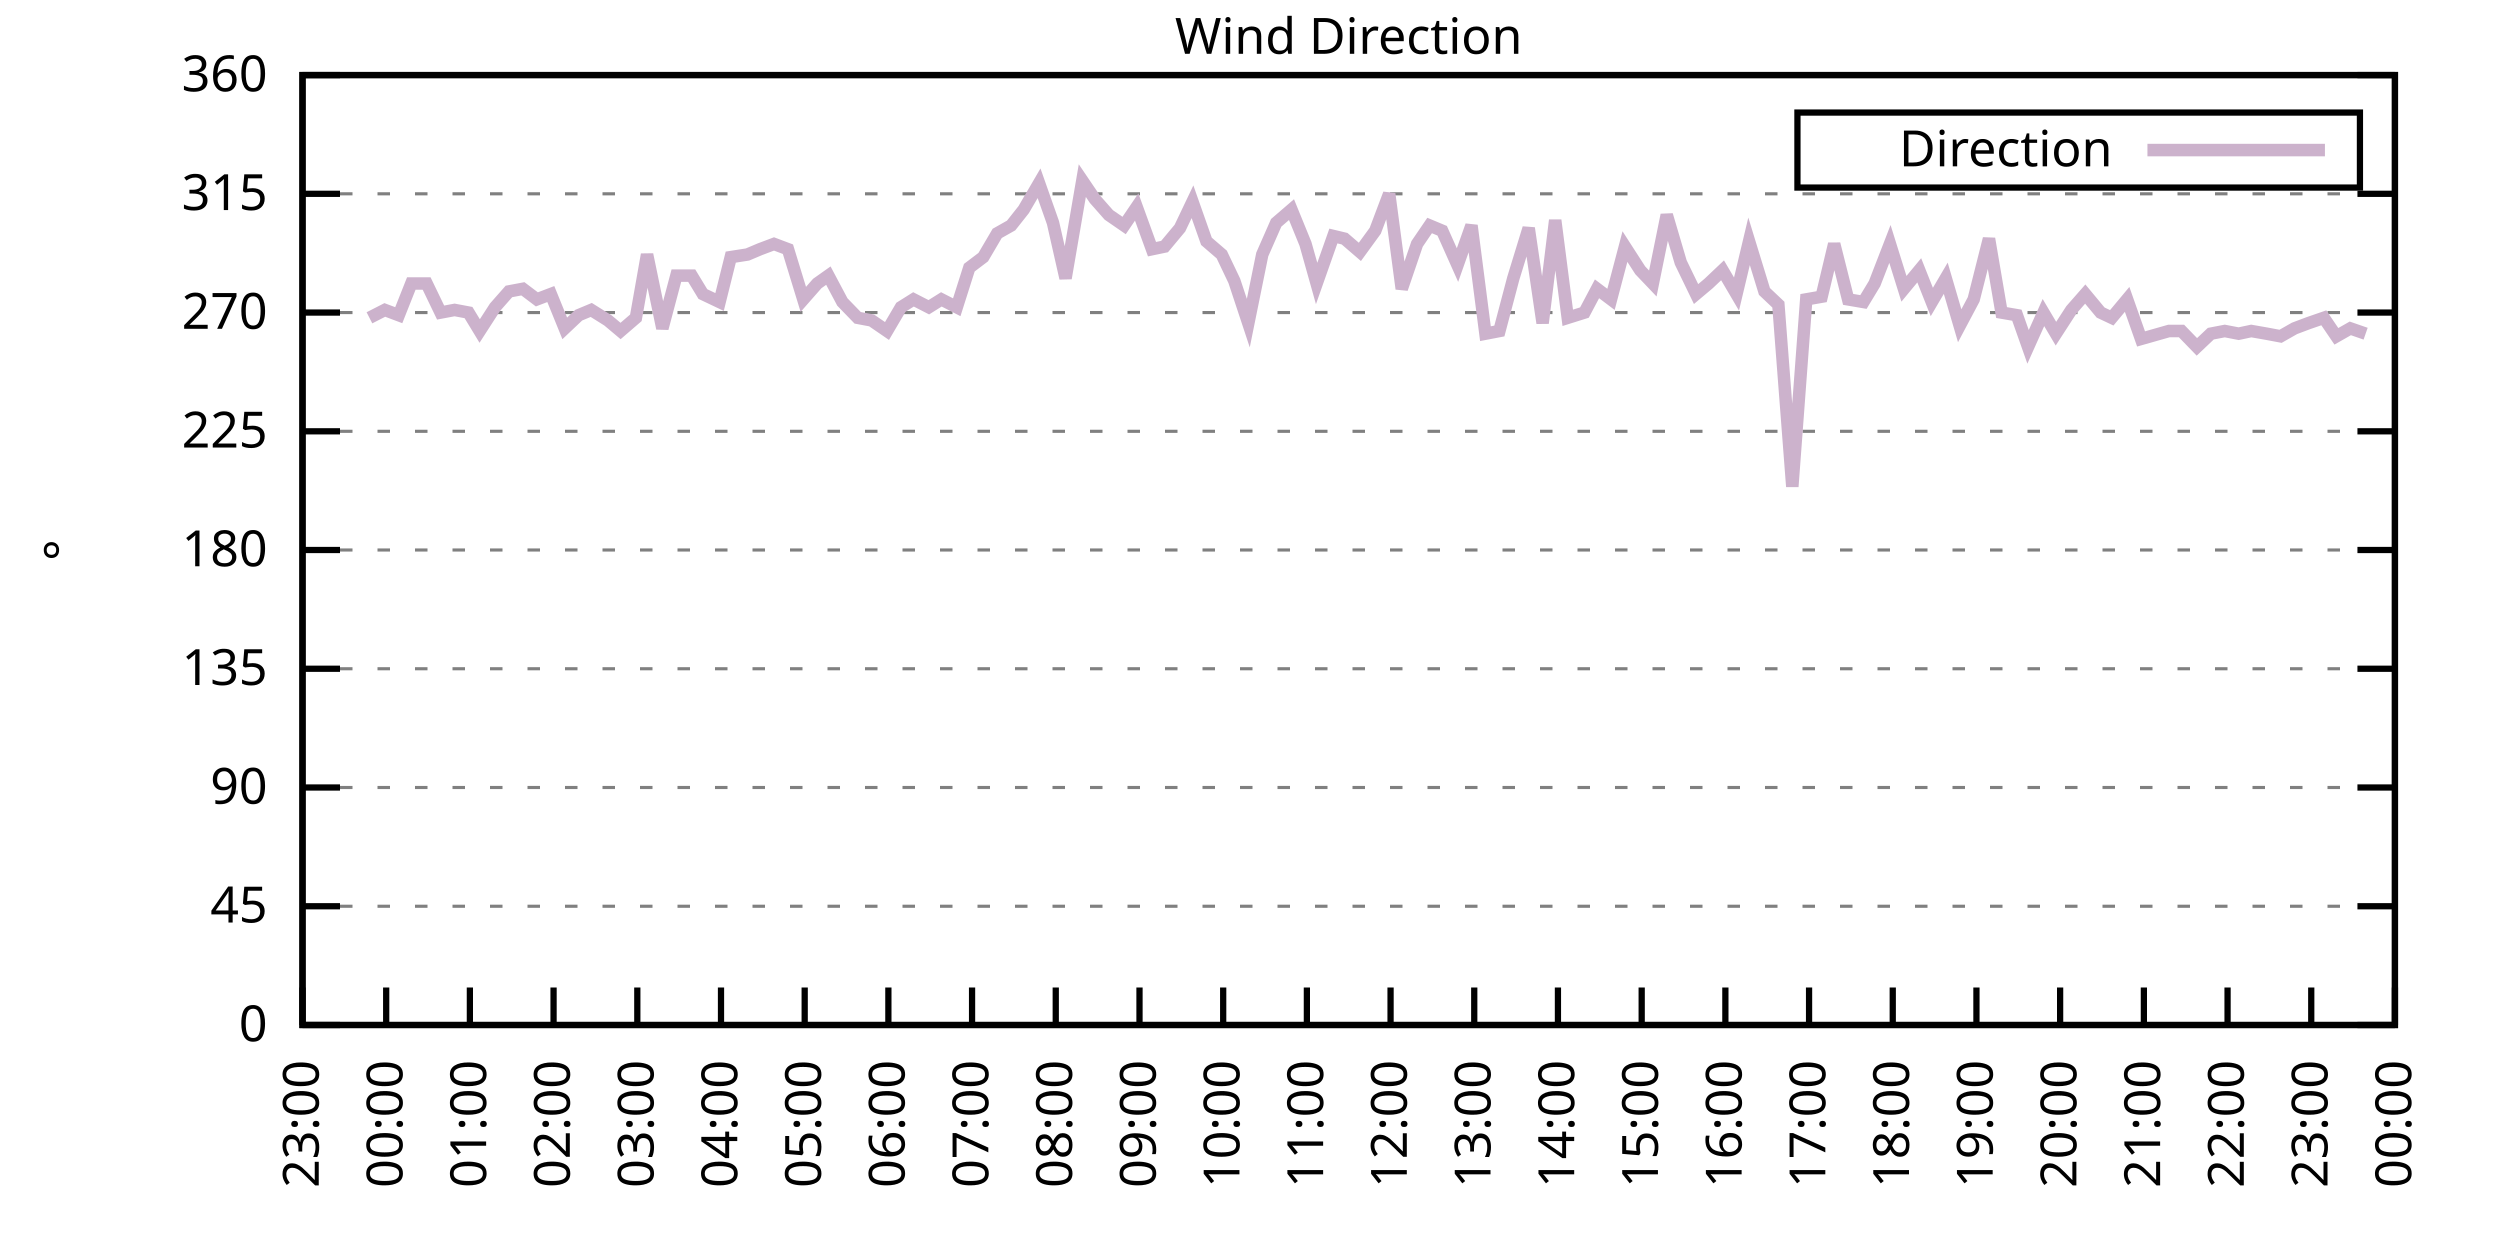
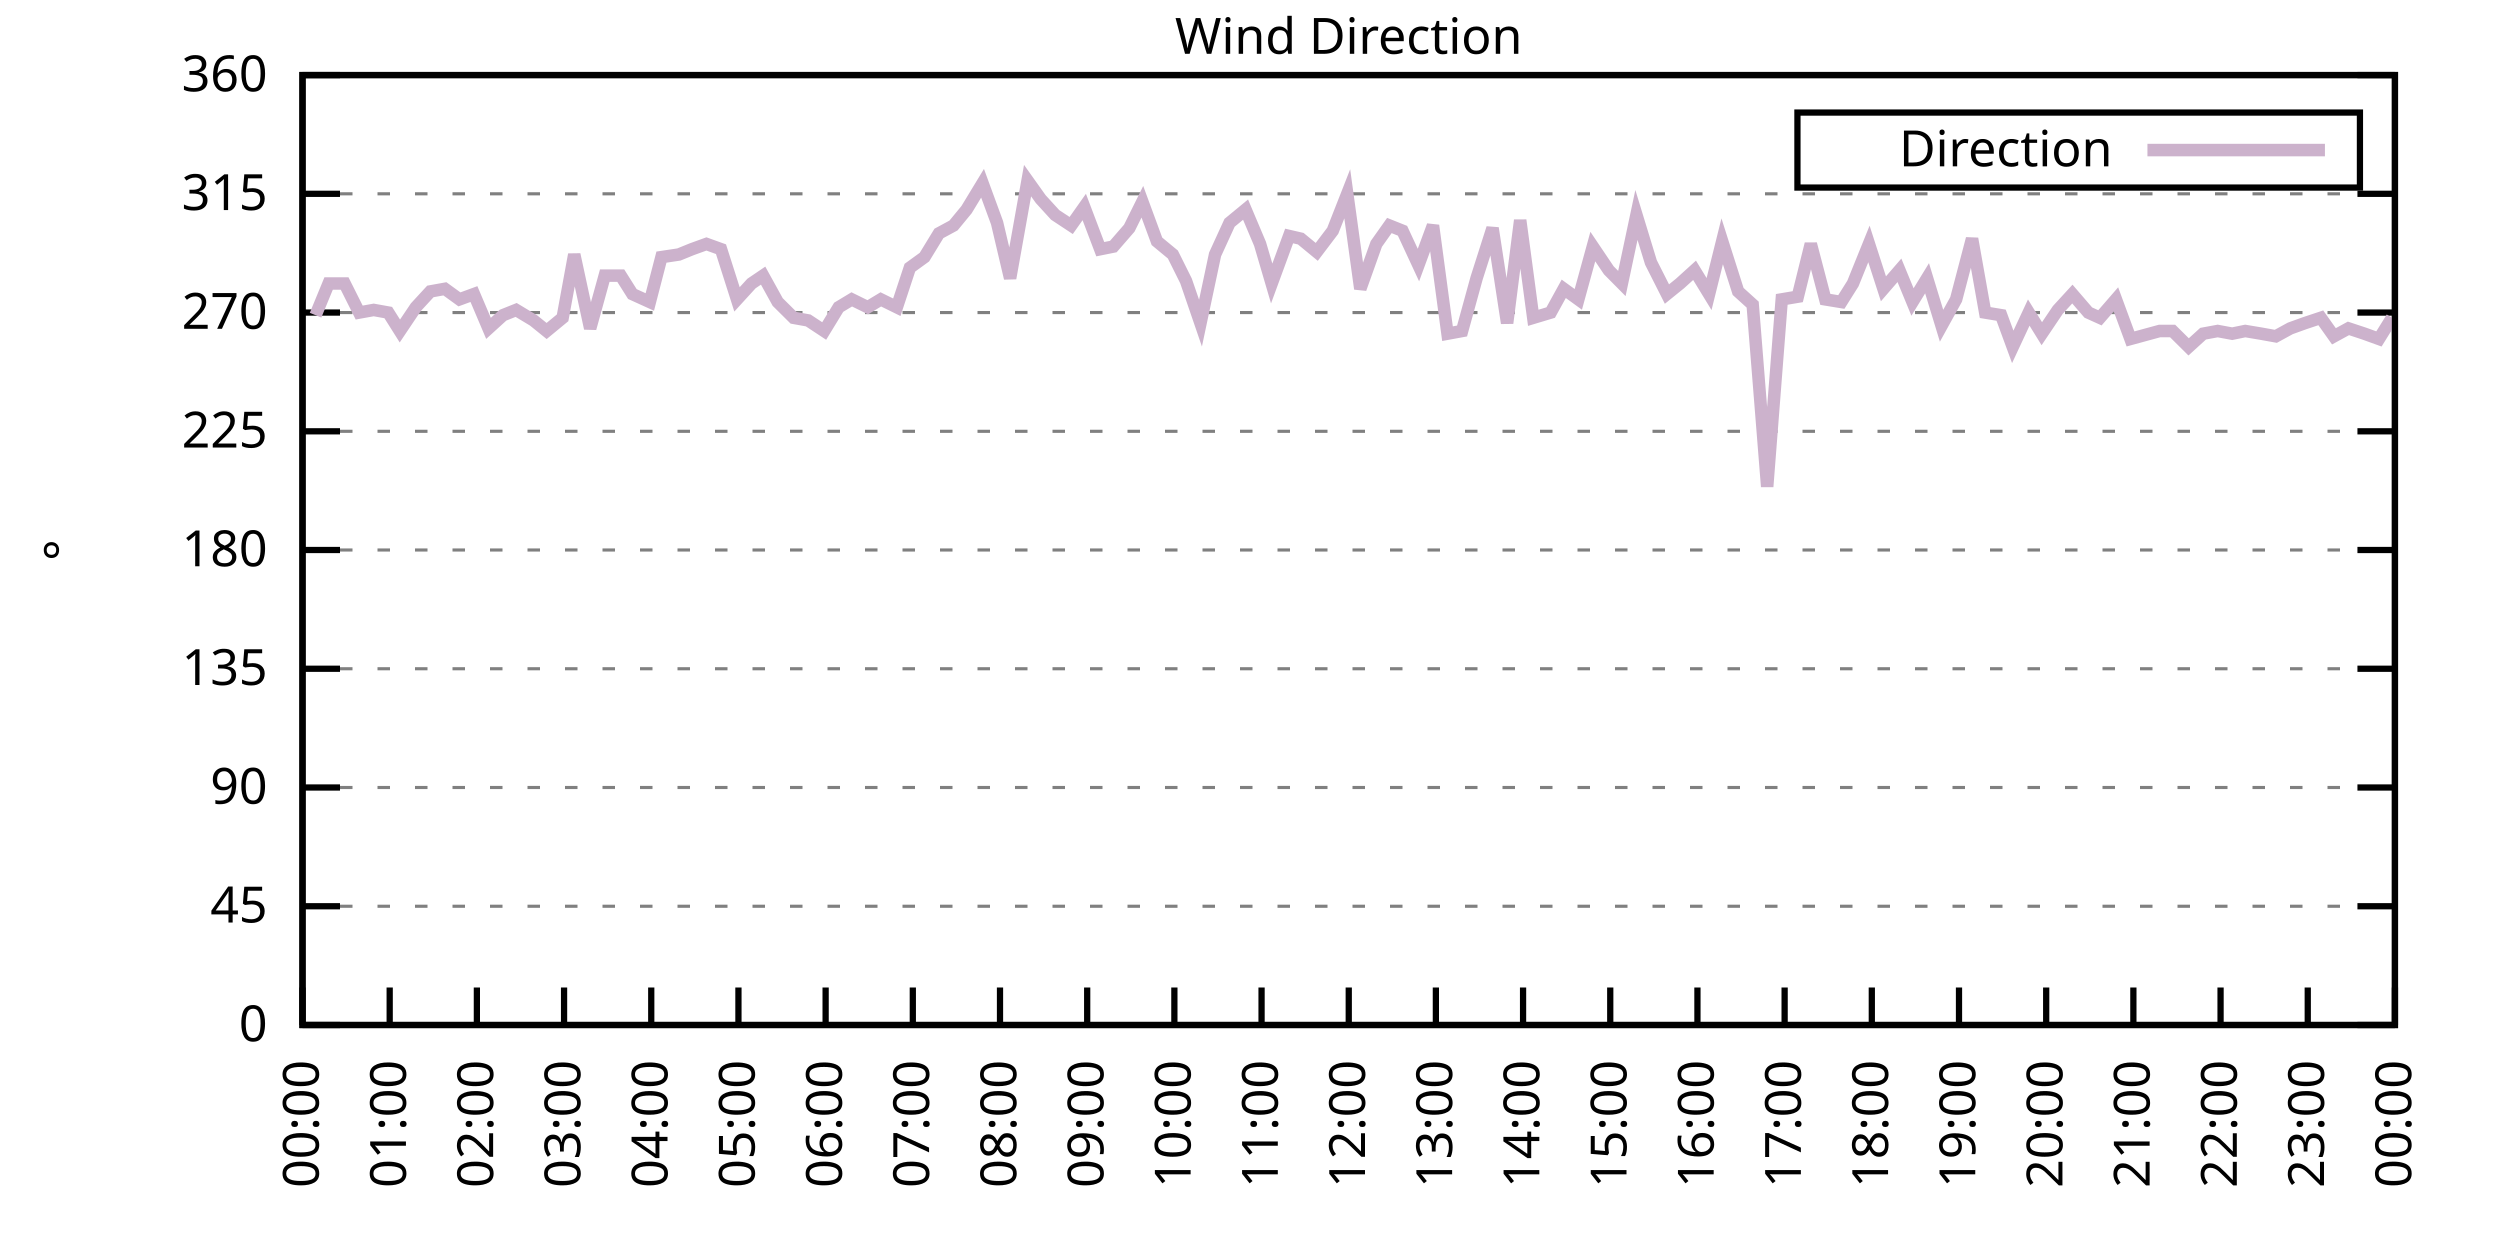
<svg xmlns="http://www.w3.org/2000/svg" xmlns:xlink="http://www.w3.org/1999/xlink" width="400" height="200" viewBox="0 0 400 200">
  <g id="gnuplot_canvas">
    <rect x="0" y="0" width="400" height="200" fill="none" />
    <defs>
      <circle id="gpDot" r="0.5" stroke-width="0.5" stroke="currentColor" />
      <path id="gpPt0" stroke-width="0.333" stroke="currentColor" d="M-1,0 h2 M0,-1 v2" />
      <path id="gpPt1" stroke-width="0.333" stroke="currentColor" d="M-1,-1 L1,1 M1,-1 L-1,1" />
      <path id="gpPt2" stroke-width="0.333" stroke="currentColor" d="M-1,0 L1,0 M0,-1 L0,1 M-1,-1 L1,1 M-1,1 L1,-1" />
      <rect id="gpPt3" stroke-width="0.333" stroke="currentColor" x="-1" y="-1" width="2" height="2" />
      <rect id="gpPt4" stroke-width="0.333" stroke="currentColor" fill="currentColor" x="-1" y="-1" width="2" height="2" />
      <circle id="gpPt5" stroke-width="0.333" stroke="currentColor" cx="0" cy="0" r="1" />
      <use xlink:href="#gpPt5" id="gpPt6" fill="currentColor" stroke="none" />
      <path id="gpPt7" stroke-width="0.333" stroke="currentColor" d="M0,-1.33 L-1.33,0.67 L1.33,0.67 z" />
      <use xlink:href="#gpPt7" id="gpPt8" fill="currentColor" stroke="none" />
      <use xlink:href="#gpPt7" id="gpPt9" stroke="currentColor" transform="rotate(180)" />
      <use xlink:href="#gpPt9" id="gpPt10" fill="currentColor" stroke="none" />
      <use xlink:href="#gpPt3" id="gpPt11" stroke="currentColor" transform="rotate(45)" />
      <use xlink:href="#gpPt11" id="gpPt12" fill="currentColor" stroke="none" />
      <path id="gpPt13" stroke-width="0.333" stroke="currentColor" d="M0,1.330 L1.265,0.411 L0.782,-1.067 L-0.782,-1.076 L-1.265,0.411 z" />
      <use xlink:href="#gpPt13" id="gpPt14" fill="currentColor" stroke="none" />
      <filter id="textbox" filterUnits="objectBoundingBox" x="0" y="0" height="1" width="1">
        <feFlood flood-color="white" flood-opacity="1" result="bgnd" />
        <feComposite in="SourceGraphic" in2="bgnd" operator="atop" />
      </filter>
      <filter id="greybox" filterUnits="objectBoundingBox" x="0" y="0" height="1" width="1">
        <feFlood flood-color="lightgrey" flood-opacity="1" result="grey" />
        <feComposite in="SourceGraphic" in2="grey" operator="atop" />
      </filter>
    </defs>
    <g fill="none" color="white" stroke="currentColor" stroke-width="1.00" stroke-linecap="butt" stroke-linejoin="miter">
</g>
    <g fill="none" color="black" stroke="currentColor" stroke-width="1.00" stroke-linecap="butt" stroke-linejoin="miter">
      <g stroke="none" shape-rendering="crispEdges">
        <polygon fill="rgb(255, 255, 255)" points="48.40,164.00 383.18,164.00 383.18,12.02 48.40,12.02 " />
      </g>
    </g>
    <g fill="none" color="black" stroke="currentColor" stroke-width="1.00" stroke-linecap="butt" stroke-linejoin="miter">
</g>
    <g fill="none" color="black" stroke="black" stroke-width="0.50" stroke-linecap="butt" stroke-linejoin="miter">
</g>
    <g fill="none" color="gray" stroke="currentColor" stroke-width="0.50" stroke-linecap="butt" stroke-linejoin="miter">
      <path stroke="gray" stroke-dasharray="2,4" class="gridline" d="M48.40,164.00 L383.19,164.00  " />
    </g>
    <g fill="none" color="gray" stroke="gray" stroke-width="1.00" stroke-linecap="butt" stroke-linejoin="miter">
</g>
    <g fill="none" color="black" stroke="currentColor" stroke-width="1.00" stroke-linecap="butt" stroke-linejoin="miter">
      <path stroke="black" d="M48.40,164.00 L54.40,164.00 M383.19,164.00 L377.19,164.00  " />
      <g transform="translate(42.80,166.60)" stroke="none" fill="black" font-family="Sans" font-size="8.00" text-anchor="end">
        <text>
          <tspan font-family="Sans"> 0</tspan>
        </text>
      </g>
    </g>
    <g fill="none" color="black" stroke="currentColor" stroke-width="1.00" stroke-linecap="butt" stroke-linejoin="miter">
</g>
    <g fill="none" color="black" stroke="black" stroke-width="0.50" stroke-linecap="butt" stroke-linejoin="miter">
</g>
    <g fill="none" color="gray" stroke="currentColor" stroke-width="0.50" stroke-linecap="butt" stroke-linejoin="miter">
      <path stroke="gray" stroke-dasharray="2,4" class="gridline" d="M48.40,145.00 L383.19,145.00  " />
    </g>
    <g fill="none" color="gray" stroke="gray" stroke-width="1.00" stroke-linecap="butt" stroke-linejoin="miter">
</g>
    <g fill="none" color="black" stroke="currentColor" stroke-width="1.00" stroke-linecap="butt" stroke-linejoin="miter">
      <path stroke="black" d="M48.40,145.00 L54.40,145.00 M383.19,145.00 L377.19,145.00  " />
      <g transform="translate(42.80,147.60)" stroke="none" fill="black" font-family="Sans" font-size="8.00" text-anchor="end">
        <text>
          <tspan font-family="Sans"> 45</tspan>
        </text>
      </g>
    </g>
    <g fill="none" color="black" stroke="currentColor" stroke-width="1.00" stroke-linecap="butt" stroke-linejoin="miter">
</g>
    <g fill="none" color="black" stroke="black" stroke-width="0.50" stroke-linecap="butt" stroke-linejoin="miter">
</g>
    <g fill="none" color="gray" stroke="currentColor" stroke-width="0.50" stroke-linecap="butt" stroke-linejoin="miter">
      <path stroke="gray" stroke-dasharray="2,4" class="gridline" d="M48.40,126.00 L383.19,126.00  " />
    </g>
    <g fill="none" color="gray" stroke="gray" stroke-width="1.00" stroke-linecap="butt" stroke-linejoin="miter">
</g>
    <g fill="none" color="black" stroke="currentColor" stroke-width="1.00" stroke-linecap="butt" stroke-linejoin="miter">
      <path stroke="black" d="M48.40,126.00 L54.40,126.00 M383.19,126.00 L377.19,126.00  " />
      <g transform="translate(42.80,128.60)" stroke="none" fill="black" font-family="Sans" font-size="8.00" text-anchor="end">
        <text>
          <tspan font-family="Sans"> 90</tspan>
        </text>
      </g>
    </g>
    <g fill="none" color="black" stroke="currentColor" stroke-width="1.00" stroke-linecap="butt" stroke-linejoin="miter">
</g>
    <g fill="none" color="black" stroke="black" stroke-width="0.50" stroke-linecap="butt" stroke-linejoin="miter">
</g>
    <g fill="none" color="gray" stroke="currentColor" stroke-width="0.50" stroke-linecap="butt" stroke-linejoin="miter">
      <path stroke="gray" stroke-dasharray="2,4" class="gridline" d="M48.40,107.00 L383.19,107.00  " />
    </g>
    <g fill="none" color="gray" stroke="gray" stroke-width="1.00" stroke-linecap="butt" stroke-linejoin="miter">
</g>
    <g fill="none" color="black" stroke="currentColor" stroke-width="1.00" stroke-linecap="butt" stroke-linejoin="miter">
      <path stroke="black" d="M48.40,107.00 L54.40,107.00 M383.19,107.00 L377.19,107.00  " />
      <g transform="translate(42.80,109.60)" stroke="none" fill="black" font-family="Sans" font-size="8.00" text-anchor="end">
        <text>
          <tspan font-family="Sans"> 135</tspan>
        </text>
      </g>
    </g>
    <g fill="none" color="black" stroke="currentColor" stroke-width="1.00" stroke-linecap="butt" stroke-linejoin="miter">
</g>
    <g fill="none" color="black" stroke="black" stroke-width="0.50" stroke-linecap="butt" stroke-linejoin="miter">
</g>
    <g fill="none" color="gray" stroke="currentColor" stroke-width="0.50" stroke-linecap="butt" stroke-linejoin="miter">
      <path stroke="gray" stroke-dasharray="2,4" class="gridline" d="M48.40,88.00 L383.19,88.00  " />
    </g>
    <g fill="none" color="gray" stroke="gray" stroke-width="1.00" stroke-linecap="butt" stroke-linejoin="miter">
</g>
    <g fill="none" color="black" stroke="currentColor" stroke-width="1.00" stroke-linecap="butt" stroke-linejoin="miter">
      <path stroke="black" d="M48.40,88.00 L54.40,88.00 M383.19,88.00 L377.19,88.00  " />
      <g transform="translate(42.80,90.60)" stroke="none" fill="black" font-family="Sans" font-size="8.00" text-anchor="end">
        <text>
          <tspan font-family="Sans"> 180</tspan>
        </text>
      </g>
    </g>
    <g fill="none" color="black" stroke="currentColor" stroke-width="1.00" stroke-linecap="butt" stroke-linejoin="miter">
</g>
    <g fill="none" color="black" stroke="black" stroke-width="0.50" stroke-linecap="butt" stroke-linejoin="miter">
</g>
    <g fill="none" color="gray" stroke="currentColor" stroke-width="0.50" stroke-linecap="butt" stroke-linejoin="miter">
      <path stroke="gray" stroke-dasharray="2,4" class="gridline" d="M48.40,69.01 L383.19,69.01  " />
    </g>
    <g fill="none" color="gray" stroke="gray" stroke-width="1.00" stroke-linecap="butt" stroke-linejoin="miter">
</g>
    <g fill="none" color="black" stroke="currentColor" stroke-width="1.00" stroke-linecap="butt" stroke-linejoin="miter">
      <path stroke="black" d="M48.40,69.01 L54.40,69.01 M383.19,69.01 L377.19,69.01  " />
      <g transform="translate(42.80,71.61)" stroke="none" fill="black" font-family="Sans" font-size="8.00" text-anchor="end">
        <text>
          <tspan font-family="Sans"> 225</tspan>
        </text>
      </g>
    </g>
    <g fill="none" color="black" stroke="currentColor" stroke-width="1.00" stroke-linecap="butt" stroke-linejoin="miter">
</g>
    <g fill="none" color="black" stroke="black" stroke-width="0.50" stroke-linecap="butt" stroke-linejoin="miter">
</g>
    <g fill="none" color="gray" stroke="currentColor" stroke-width="0.50" stroke-linecap="butt" stroke-linejoin="miter">
      <path stroke="gray" stroke-dasharray="2,4" class="gridline" d="M48.40,50.01 L383.19,50.01  " />
    </g>
    <g fill="none" color="gray" stroke="gray" stroke-width="1.00" stroke-linecap="butt" stroke-linejoin="miter">
</g>
    <g fill="none" color="black" stroke="currentColor" stroke-width="1.00" stroke-linecap="butt" stroke-linejoin="miter">
      <path stroke="black" d="M48.40,50.01 L54.40,50.01 M383.19,50.01 L377.19,50.01  " />
      <g transform="translate(42.80,52.61)" stroke="none" fill="black" font-family="Sans" font-size="8.00" text-anchor="end">
        <text>
          <tspan font-family="Sans"> 270</tspan>
        </text>
      </g>
    </g>
    <g fill="none" color="black" stroke="currentColor" stroke-width="1.00" stroke-linecap="butt" stroke-linejoin="miter">
</g>
    <g fill="none" color="black" stroke="black" stroke-width="0.50" stroke-linecap="butt" stroke-linejoin="miter">
</g>
    <g fill="none" color="gray" stroke="currentColor" stroke-width="0.50" stroke-linecap="butt" stroke-linejoin="miter">
      <path stroke="gray" stroke-dasharray="2,4" class="gridline" d="M48.40,31.01 L383.19,31.01  " />
    </g>
    <g fill="none" color="gray" stroke="gray" stroke-width="1.00" stroke-linecap="butt" stroke-linejoin="miter">
</g>
    <g fill="none" color="black" stroke="currentColor" stroke-width="1.00" stroke-linecap="butt" stroke-linejoin="miter">
      <path stroke="black" d="M48.40,31.01 L54.40,31.01 M383.19,31.01 L377.19,31.01  " />
      <g transform="translate(42.80,33.61)" stroke="none" fill="black" font-family="Sans" font-size="8.00" text-anchor="end">
        <text>
          <tspan font-family="Sans"> 315</tspan>
        </text>
      </g>
    </g>
    <g fill="none" color="black" stroke="currentColor" stroke-width="1.00" stroke-linecap="butt" stroke-linejoin="miter">
</g>
    <g fill="none" color="black" stroke="black" stroke-width="0.50" stroke-linecap="butt" stroke-linejoin="miter">
</g>
    <g fill="none" color="gray" stroke="currentColor" stroke-width="0.50" stroke-linecap="butt" stroke-linejoin="miter">
      <path stroke="gray" stroke-dasharray="2,4" class="gridline" d="M48.40,12.01 L383.19,12.01  " />
    </g>
    <g fill="none" color="gray" stroke="gray" stroke-width="1.00" stroke-linecap="butt" stroke-linejoin="miter">
</g>
    <g fill="none" color="black" stroke="currentColor" stroke-width="1.00" stroke-linecap="butt" stroke-linejoin="miter">
      <path stroke="black" d="M48.40,12.01 L54.40,12.01 M383.19,12.01 L377.19,12.01  " />
      <g transform="translate(42.80,14.61)" stroke="none" fill="black" font-family="Sans" font-size="8.00" text-anchor="end">
        <text>
          <tspan font-family="Sans"> 360</tspan>
        </text>
      </g>
    </g>
    <g fill="none" color="black" stroke="currentColor" stroke-width="1.00" stroke-linecap="butt" stroke-linejoin="miter">
      <path stroke="black" d="M48.40,164.00 L48.40,158.00  " />
      <g transform="translate(51.00,169.60) rotate(270.00)" stroke="none" fill="black" font-family="Sans" font-size="8.00" text-anchor="end">
        <text>
-           <tspan font-family="Sans">23:00</tspan>
-         </text>
-       </g>
-     </g>
-     <g fill="none" color="black" stroke="currentColor" stroke-width="1.00" stroke-linecap="butt" stroke-linejoin="miter">
-       <path stroke="black" d="M61.79,164.00 L61.79,158.00  " />
-       <g transform="translate(64.39,169.60) rotate(270.00)" stroke="none" fill="black" font-family="Sans" font-size="8.00" text-anchor="end">
-         <text>
          <tspan font-family="Sans">00:00</tspan>
        </text>
      </g>
    </g>
    <g fill="none" color="black" stroke="currentColor" stroke-width="1.00" stroke-linecap="butt" stroke-linejoin="miter">
-       <path stroke="black" d="M75.18,164.00 L75.18,158.00  " />
-       <g transform="translate(77.78,169.60) rotate(270.00)" stroke="none" fill="black" font-family="Sans" font-size="8.00" text-anchor="end">
+       <path stroke="black" d="M62.35,164.00 L62.35,158.00  " />
+       <g transform="translate(64.95,169.60) rotate(270.00)" stroke="none" fill="black" font-family="Sans" font-size="8.00" text-anchor="end">
        <text>
          <tspan font-family="Sans">01:00</tspan>
        </text>
      </g>
    </g>
    <g fill="none" color="black" stroke="currentColor" stroke-width="1.00" stroke-linecap="butt" stroke-linejoin="miter">
-       <path stroke="black" d="M88.57,164.00 L88.57,158.00  " />
-       <g transform="translate(91.17,169.60) rotate(270.00)" stroke="none" fill="black" font-family="Sans" font-size="8.00" text-anchor="end">
+       <path stroke="black" d="M76.30,164.00 L76.30,158.00  " />
+       <g transform="translate(78.90,169.60) rotate(270.00)" stroke="none" fill="black" font-family="Sans" font-size="8.00" text-anchor="end">
        <text>
          <tspan font-family="Sans">02:00</tspan>
        </text>
      </g>
    </g>
    <g fill="none" color="black" stroke="currentColor" stroke-width="1.00" stroke-linecap="butt" stroke-linejoin="miter">
-       <path stroke="black" d="M101.97,164.00 L101.97,158.00  " />
-       <g transform="translate(104.57,169.60) rotate(270.00)" stroke="none" fill="black" font-family="Sans" font-size="8.00" text-anchor="end">
+       <path stroke="black" d="M90.25,164.00 L90.25,158.00  " />
+       <g transform="translate(92.85,169.60) rotate(270.00)" stroke="none" fill="black" font-family="Sans" font-size="8.00" text-anchor="end">
        <text>
          <tspan font-family="Sans">03:00</tspan>
        </text>
      </g>
    </g>
    <g fill="none" color="black" stroke="currentColor" stroke-width="1.00" stroke-linecap="butt" stroke-linejoin="miter">
-       <path stroke="black" d="M115.36,164.00 L115.36,158.00  " />
-       <g transform="translate(117.96,169.60) rotate(270.00)" stroke="none" fill="black" font-family="Sans" font-size="8.00" text-anchor="end">
+       <path stroke="black" d="M104.20,164.00 L104.20,158.00  " />
+       <g transform="translate(106.80,169.60) rotate(270.00)" stroke="none" fill="black" font-family="Sans" font-size="8.00" text-anchor="end">
        <text>
          <tspan font-family="Sans">04:00</tspan>
        </text>
      </g>
    </g>
    <g fill="none" color="black" stroke="currentColor" stroke-width="1.00" stroke-linecap="butt" stroke-linejoin="miter">
-       <path stroke="black" d="M128.75,164.00 L128.75,158.00  " />
-       <g transform="translate(131.35,169.60) rotate(270.00)" stroke="none" fill="black" font-family="Sans" font-size="8.00" text-anchor="end">
+       <path stroke="black" d="M118.15,164.00 L118.15,158.00  " />
+       <g transform="translate(120.75,169.60) rotate(270.00)" stroke="none" fill="black" font-family="Sans" font-size="8.00" text-anchor="end">
        <text>
          <tspan font-family="Sans">05:00</tspan>
        </text>
      </g>
    </g>
    <g fill="none" color="black" stroke="currentColor" stroke-width="1.00" stroke-linecap="butt" stroke-linejoin="miter">
-       <path stroke="black" d="M142.14,164.00 L142.14,158.00  " />
-       <g transform="translate(144.74,169.60) rotate(270.00)" stroke="none" fill="black" font-family="Sans" font-size="8.00" text-anchor="end">
+       <path stroke="black" d="M132.10,164.00 L132.10,158.00  " />
+       <g transform="translate(134.70,169.60) rotate(270.00)" stroke="none" fill="black" font-family="Sans" font-size="8.00" text-anchor="end">
        <text>
          <tspan font-family="Sans">06:00</tspan>
        </text>
      </g>
    </g>
    <g fill="none" color="black" stroke="currentColor" stroke-width="1.00" stroke-linecap="butt" stroke-linejoin="miter">
-       <path stroke="black" d="M155.53,164.00 L155.53,158.00  " />
-       <g transform="translate(158.13,169.60) rotate(270.00)" stroke="none" fill="black" font-family="Sans" font-size="8.00" text-anchor="end">
+       <path stroke="black" d="M146.05,164.00 L146.05,158.00  " />
+       <g transform="translate(148.65,169.60) rotate(270.00)" stroke="none" fill="black" font-family="Sans" font-size="8.00" text-anchor="end">
        <text>
          <tspan font-family="Sans">07:00</tspan>
        </text>
      </g>
    </g>
    <g fill="none" color="black" stroke="currentColor" stroke-width="1.00" stroke-linecap="butt" stroke-linejoin="miter">
-       <path stroke="black" d="M168.92,164.00 L168.92,158.00  " />
-       <g transform="translate(171.52,169.60) rotate(270.00)" stroke="none" fill="black" font-family="Sans" font-size="8.00" text-anchor="end">
+       <path stroke="black" d="M160.00,164.00 L160.00,158.00  " />
+       <g transform="translate(162.60,169.60) rotate(270.00)" stroke="none" fill="black" font-family="Sans" font-size="8.00" text-anchor="end">
        <text>
          <tspan font-family="Sans">08:00</tspan>
        </text>
      </g>
    </g>
    <g fill="none" color="black" stroke="currentColor" stroke-width="1.00" stroke-linecap="butt" stroke-linejoin="miter">
-       <path stroke="black" d="M182.32,164.00 L182.32,158.00  " />
-       <g transform="translate(184.92,169.60) rotate(270.00)" stroke="none" fill="black" font-family="Sans" font-size="8.00" text-anchor="end">
+       <path stroke="black" d="M173.95,164.00 L173.95,158.00  " />
+       <g transform="translate(176.55,169.60) rotate(270.00)" stroke="none" fill="black" font-family="Sans" font-size="8.00" text-anchor="end">
        <text>
          <tspan font-family="Sans">09:00</tspan>
        </text>
      </g>
    </g>
    <g fill="none" color="black" stroke="currentColor" stroke-width="1.00" stroke-linecap="butt" stroke-linejoin="miter">
-       <path stroke="black" d="M195.71,164.00 L195.71,158.00  " />
-       <g transform="translate(198.31,169.60) rotate(270.00)" stroke="none" fill="black" font-family="Sans" font-size="8.00" text-anchor="end">
+       <path stroke="black" d="M187.90,164.00 L187.90,158.00  " />
+       <g transform="translate(190.50,169.60) rotate(270.00)" stroke="none" fill="black" font-family="Sans" font-size="8.00" text-anchor="end">
        <text>
          <tspan font-family="Sans">10:00</tspan>
        </text>
      </g>
    </g>
    <g fill="none" color="black" stroke="currentColor" stroke-width="1.00" stroke-linecap="butt" stroke-linejoin="miter">
-       <path stroke="black" d="M209.10,164.00 L209.10,158.00  " />
-       <g transform="translate(211.70,169.60) rotate(270.00)" stroke="none" fill="black" font-family="Sans" font-size="8.00" text-anchor="end">
+       <path stroke="black" d="M201.85,164.00 L201.85,158.00  " />
+       <g transform="translate(204.45,169.60) rotate(270.00)" stroke="none" fill="black" font-family="Sans" font-size="8.00" text-anchor="end">
        <text>
          <tspan font-family="Sans">11:00</tspan>
        </text>
      </g>
    </g>
    <g fill="none" color="black" stroke="currentColor" stroke-width="1.00" stroke-linecap="butt" stroke-linejoin="miter">
-       <path stroke="black" d="M222.49,164.00 L222.49,158.00  " />
-       <g transform="translate(225.09,169.60) rotate(270.00)" stroke="none" fill="black" font-family="Sans" font-size="8.00" text-anchor="end">
+       <path stroke="black" d="M215.80,164.00 L215.80,158.00  " />
+       <g transform="translate(218.40,169.60) rotate(270.00)" stroke="none" fill="black" font-family="Sans" font-size="8.00" text-anchor="end">
        <text>
          <tspan font-family="Sans">12:00</tspan>
        </text>
      </g>
    </g>
    <g fill="none" color="black" stroke="currentColor" stroke-width="1.00" stroke-linecap="butt" stroke-linejoin="miter">
-       <path stroke="black" d="M235.88,164.00 L235.88,158.00  " />
-       <g transform="translate(238.48,169.60) rotate(270.00)" stroke="none" fill="black" font-family="Sans" font-size="8.00" text-anchor="end">
+       <path stroke="black" d="M229.74,164.00 L229.74,158.00  " />
+       <g transform="translate(232.34,169.60) rotate(270.00)" stroke="none" fill="black" font-family="Sans" font-size="8.00" text-anchor="end">
        <text>
          <tspan font-family="Sans">13:00</tspan>
        </text>
      </g>
    </g>
    <g fill="none" color="black" stroke="currentColor" stroke-width="1.00" stroke-linecap="butt" stroke-linejoin="miter">
-       <path stroke="black" d="M249.27,164.00 L249.27,158.00  " />
-       <g transform="translate(251.87,169.60) rotate(270.00)" stroke="none" fill="black" font-family="Sans" font-size="8.00" text-anchor="end">
+       <path stroke="black" d="M243.69,164.00 L243.69,158.00  " />
+       <g transform="translate(246.29,169.60) rotate(270.00)" stroke="none" fill="black" font-family="Sans" font-size="8.00" text-anchor="end">
        <text>
          <tspan font-family="Sans">14:00</tspan>
        </text>
      </g>
    </g>
    <g fill="none" color="black" stroke="currentColor" stroke-width="1.00" stroke-linecap="butt" stroke-linejoin="miter">
-       <path stroke="black" d="M262.67,164.00 L262.67,158.00  " />
-       <g transform="translate(265.27,169.60) rotate(270.00)" stroke="none" fill="black" font-family="Sans" font-size="8.00" text-anchor="end">
+       <path stroke="black" d="M257.64,164.00 L257.64,158.00  " />
+       <g transform="translate(260.24,169.60) rotate(270.00)" stroke="none" fill="black" font-family="Sans" font-size="8.00" text-anchor="end">
        <text>
          <tspan font-family="Sans">15:00</tspan>
        </text>
      </g>
    </g>
    <g fill="none" color="black" stroke="currentColor" stroke-width="1.00" stroke-linecap="butt" stroke-linejoin="miter">
-       <path stroke="black" d="M276.06,164.00 L276.06,158.00  " />
-       <g transform="translate(278.66,169.60) rotate(270.00)" stroke="none" fill="black" font-family="Sans" font-size="8.00" text-anchor="end">
+       <path stroke="black" d="M271.59,164.00 L271.59,158.00  " />
+       <g transform="translate(274.19,169.60) rotate(270.00)" stroke="none" fill="black" font-family="Sans" font-size="8.00" text-anchor="end">
        <text>
          <tspan font-family="Sans">16:00</tspan>
        </text>
      </g>
    </g>
    <g fill="none" color="black" stroke="currentColor" stroke-width="1.00" stroke-linecap="butt" stroke-linejoin="miter">
-       <path stroke="black" d="M289.45,164.00 L289.45,158.00  " />
-       <g transform="translate(292.05,169.60) rotate(270.00)" stroke="none" fill="black" font-family="Sans" font-size="8.00" text-anchor="end">
+       <path stroke="black" d="M285.54,164.00 L285.54,158.00  " />
+       <g transform="translate(288.14,169.60) rotate(270.00)" stroke="none" fill="black" font-family="Sans" font-size="8.00" text-anchor="end">
        <text>
          <tspan font-family="Sans">17:00</tspan>
        </text>
      </g>
    </g>
    <g fill="none" color="black" stroke="currentColor" stroke-width="1.00" stroke-linecap="butt" stroke-linejoin="miter">
-       <path stroke="black" d="M302.84,164.00 L302.84,158.00  " />
-       <g transform="translate(305.44,169.60) rotate(270.00)" stroke="none" fill="black" font-family="Sans" font-size="8.00" text-anchor="end">
+       <path stroke="black" d="M299.49,164.00 L299.49,158.00  " />
+       <g transform="translate(302.09,169.60) rotate(270.00)" stroke="none" fill="black" font-family="Sans" font-size="8.00" text-anchor="end">
        <text>
          <tspan font-family="Sans">18:00</tspan>
        </text>
      </g>
    </g>
    <g fill="none" color="black" stroke="currentColor" stroke-width="1.00" stroke-linecap="butt" stroke-linejoin="miter">
-       <path stroke="black" d="M316.23,164.00 L316.23,158.00  " />
-       <g transform="translate(318.83,169.60) rotate(270.00)" stroke="none" fill="black" font-family="Sans" font-size="8.00" text-anchor="end">
+       <path stroke="black" d="M313.44,164.00 L313.44,158.00  " />
+       <g transform="translate(316.04,169.60) rotate(270.00)" stroke="none" fill="black" font-family="Sans" font-size="8.00" text-anchor="end">
        <text>
          <tspan font-family="Sans">19:00</tspan>
        </text>
      </g>
    </g>
    <g fill="none" color="black" stroke="currentColor" stroke-width="1.00" stroke-linecap="butt" stroke-linejoin="miter">
-       <path stroke="black" d="M329.62,164.00 L329.62,158.00  " />
-       <g transform="translate(332.22,169.60) rotate(270.00)" stroke="none" fill="black" font-family="Sans" font-size="8.00" text-anchor="end">
+       <path stroke="black" d="M327.39,164.00 L327.39,158.00  " />
+       <g transform="translate(329.99,169.60) rotate(270.00)" stroke="none" fill="black" font-family="Sans" font-size="8.00" text-anchor="end">
        <text>
          <tspan font-family="Sans">20:00</tspan>
        </text>
      </g>
    </g>
    <g fill="none" color="black" stroke="currentColor" stroke-width="1.00" stroke-linecap="butt" stroke-linejoin="miter">
-       <path stroke="black" d="M343.02,164.00 L343.02,158.00  " />
-       <g transform="translate(345.62,169.60) rotate(270.00)" stroke="none" fill="black" font-family="Sans" font-size="8.00" text-anchor="end">
+       <path stroke="black" d="M341.34,164.00 L341.34,158.00  " />
+       <g transform="translate(343.94,169.60) rotate(270.00)" stroke="none" fill="black" font-family="Sans" font-size="8.00" text-anchor="end">
        <text>
          <tspan font-family="Sans">21:00</tspan>
        </text>
      </g>
    </g>
    <g fill="none" color="black" stroke="currentColor" stroke-width="1.00" stroke-linecap="butt" stroke-linejoin="miter">
-       <path stroke="black" d="M356.41,164.00 L356.41,158.00  " />
-       <g transform="translate(359.01,169.60) rotate(270.00)" stroke="none" fill="black" font-family="Sans" font-size="8.00" text-anchor="end">
+       <path stroke="black" d="M355.29,164.00 L355.29,158.00  " />
+       <g transform="translate(357.89,169.60) rotate(270.00)" stroke="none" fill="black" font-family="Sans" font-size="8.00" text-anchor="end">
        <text>
          <tspan font-family="Sans">22:00</tspan>
        </text>
      </g>
    </g>
    <g fill="none" color="black" stroke="currentColor" stroke-width="1.00" stroke-linecap="butt" stroke-linejoin="miter">
-       <path stroke="black" d="M369.80,164.00 L369.80,158.00  " />
-       <g transform="translate(372.40,169.60) rotate(270.00)" stroke="none" fill="black" font-family="Sans" font-size="8.00" text-anchor="end">
+       <path stroke="black" d="M369.24,164.00 L369.24,158.00  " />
+       <g transform="translate(371.84,169.60) rotate(270.00)" stroke="none" fill="black" font-family="Sans" font-size="8.00" text-anchor="end">
        <text>
          <tspan font-family="Sans">23:00</tspan>
        </text>
      </g>
    </g>
    <g fill="none" color="black" stroke="currentColor" stroke-width="1.00" stroke-linecap="butt" stroke-linejoin="miter">
      <path stroke="black" d="M383.19,164.00 L383.19,158.00  " />
      <g transform="translate(385.79,169.60) rotate(270.00)" stroke="none" fill="black" font-family="Sans" font-size="8.00" text-anchor="end">
        <text>
          <tspan font-family="Sans">00:00</tspan>
        </text>
      </g>
    </g>
    <g fill="none" color="black" stroke="currentColor" stroke-width="1.00" stroke-linecap="butt" stroke-linejoin="miter">
</g>
    <g fill="none" color="black" stroke="currentColor" stroke-width="1.00" stroke-linecap="butt" stroke-linejoin="miter">
      <path stroke="black" d="M48.40,12.01 L48.40,164.00 L383.19,164.00 L383.19,12.01 L48.40,12.01 Z  " />
    </g>
    <g fill="none" color="black" stroke="currentColor" stroke-width="1.00" stroke-linecap="butt" stroke-linejoin="miter">
</g>
    <g fill="none" color="black" stroke="currentColor" stroke-width="1.00" stroke-linecap="butt" stroke-linejoin="miter">
      <path stroke="black" d="M287.59,30.01 L287.59,18.01 L377.59,18.01 L377.59,30.01 L287.59,30.01 Z  " />
    </g>
    <g id="Wind_direction_plot_1">
      <g fill="none" color="white" stroke="black" stroke-width="2.00" stroke-linecap="butt" stroke-linejoin="miter">
</g>
      <g fill="none" color="black" stroke="currentColor" stroke-width="2.00" stroke-linecap="butt" stroke-linejoin="miter">
        <g transform="translate(337.99,26.61)" stroke="none" fill="black" font-family="Sans" font-size="8.00" text-anchor="end">
          <text>
            <tspan font-family="Sans">Direction</tspan>
          </text>
        </g>
      </g>
      <g fill="none" color="black" stroke="currentColor" stroke-width="2.00" stroke-linecap="butt" stroke-linejoin="miter">
-         <path stroke="rgb(204, 178, 204)" d="M343.59,24.01 L371.99,24.01 M59.11,50.85 L61.57,49.59 L63.80,50.43 L65.81,45.36 L68.26,45.36 L70.50,50.01   L72.73,49.59 L74.96,50.01 L76.75,52.96 L79.20,49.16 L81.43,46.63 L83.66,46.21 L85.90,47.90 L88.13,47.05   L90.36,52.54 L92.59,50.43 L94.60,49.59 L97.28,51.27 L99.29,52.96 L101.74,50.85 L103.53,40.72 L105.98,52.54   L108.22,44.10 L110.67,44.10 L112.46,47.05 L115.13,48.32 L116.92,41.14 L119.60,40.72 L121.61,39.87 L123.84,39.03   L126.07,39.87 L128.53,47.90 L130.76,45.36 L132.54,44.10 L134.78,48.32 L137.23,50.85 L139.46,51.27 L141.92,52.96   L144.15,49.16 L146.16,47.90 L148.61,49.16 L150.62,47.90 L153.08,49.16 L155.09,42.83 L157.32,41.14 L159.55,37.34   L161.78,36.08 L163.79,33.54 L166.25,29.32 L168.48,35.65 L170.49,44.52 L173.17,28.90 L175.17,31.85 L177.41,34.39   L179.86,36.08 L181.87,33.12 L184.32,39.87 L186.33,39.45 L188.79,36.50 L190.80,32.28 L193.03,38.61 L195.48,40.72   L197.49,44.94 L199.73,51.70 L201.96,40.72 L204.19,35.65 L206.64,33.54 L208.88,39.03 L210.66,45.36 L213.34,37.76   L215.13,38.19 L217.58,40.30 L220.04,36.92 L222.27,31.01 L224.28,46.21 L226.73,39.03 L228.74,36.08 L230.75,36.92   L233.20,42.41 L235.44,36.08 L237.67,53.39 L239.90,52.96 L242.13,44.52 L244.59,36.50 L246.82,51.70 L248.83,35.23   L250.84,50.85 L253.51,50.01 L255.52,46.21 L257.76,47.90 L259.99,39.45 L262.44,43.25 L264.45,45.36 L266.68,34.39   L268.92,41.99 L271.37,47.05 L273.38,45.36 L275.61,43.25 L277.84,47.05 L279.85,38.61 L282.31,46.63 L284.54,48.74   L286.77,77.87 L289.00,47.90 L291.46,47.47 L293.47,39.03 L295.70,47.90 L298.15,48.32 L299.94,45.36 L302.39,39.03   L304.63,46.21 L307.08,43.25 L309.09,48.32 L311.32,44.52 L313.55,52.12 L315.79,47.90 L318.24,38.19 L320.25,50.01   L322.70,50.43 L324.49,55.50 L326.95,50.01 L328.95,53.39 L331.41,49.59 L333.64,47.05 L336.10,50.01 L337.88,50.85   L340.34,47.90 L342.57,54.23 L347.03,52.96 L349.04,52.96 L351.50,55.50 L353.73,53.39 L355.96,52.96 L358.19,53.39   L360.20,52.96 L362.66,53.39 L364.89,53.81 L367.12,52.54 L369.35,51.70 L371.81,50.85 L373.82,53.81 L376.05,52.54   L378.50,53.39  " />
+         <path stroke="rgb(204, 178, 204)" d="M343.59,24.01 L371.99,24.01 M50.49,50.43 L52.58,45.36 L55.14,45.36 L57.47,50.01 L59.79,49.59 L62.12,50.01   L63.98,52.96 L66.53,49.16 L68.86,46.63 L71.18,46.21 L73.51,47.90 L75.83,47.05 L78.16,52.54 L80.48,50.43   L82.58,49.59 L85.37,51.27 L87.46,52.96 L90.02,50.85 L91.88,40.72 L94.43,52.54 L96.76,44.10 L99.32,44.10   L101.18,47.05 L103.97,48.32 L105.83,41.14 L108.62,40.72 L110.71,39.87 L113.03,39.03 L115.36,39.87 L117.92,47.90   L120.24,45.36 L122.10,44.10 L124.43,48.32 L126.98,50.85 L129.31,51.27 L131.87,52.96 L134.19,49.16 L136.28,47.90   L138.84,49.16 L140.93,47.90 L143.49,49.16 L145.58,42.83 L147.91,41.14 L150.23,37.34 L152.56,36.08 L154.65,33.54   L157.21,29.32 L159.53,35.65 L161.62,44.52 L164.41,28.90 L166.51,31.85 L168.83,34.39 L171.39,36.08 L173.48,33.12   L176.04,39.87 L178.13,39.45 L180.69,36.50 L182.78,32.28 L185.11,38.61 L187.66,40.72 L189.76,44.94 L192.08,51.70   L194.41,40.72 L196.73,35.65 L199.29,33.54 L201.61,39.03 L203.47,45.36 L206.26,37.76 L208.12,38.19 L210.68,40.30   L213.24,36.92 L215.56,31.01 L217.65,46.21 L220.21,39.03 L222.30,36.08 L224.40,36.92 L226.95,42.41 L229.28,36.08   L231.60,53.39 L233.93,52.96 L236.25,44.52 L238.81,36.50 L241.14,51.70 L243.23,35.23 L245.32,50.85 L248.11,50.01   L250.20,46.21 L252.53,47.90 L254.85,39.45 L257.41,43.25 L259.50,45.36 L261.83,34.39 L264.15,41.99 L266.71,47.05   L268.80,45.36 L271.13,43.25 L273.45,47.05 L275.55,38.61 L278.10,46.63 L280.43,48.74 L282.75,77.87 L285.08,47.90   L287.64,47.47 L289.73,39.03 L292.05,47.90 L294.61,48.32 L296.47,45.36 L299.03,39.03 L301.35,46.21 L303.91,43.25   L306.00,48.32 L308.33,44.52 L310.65,52.12 L312.98,47.90 L315.53,38.19 L317.63,50.01 L320.18,50.43 L322.04,55.50   L324.60,50.01 L326.69,53.39 L329.25,49.59 L331.58,47.05 L334.13,50.01 L335.99,50.85 L338.55,47.90 L340.88,54.23   L345.53,52.96 L347.62,52.96 L350.18,55.50 L352.50,53.39 L354.83,52.96 L357.15,53.39 L359.24,52.96 L361.80,53.39   L364.13,53.81 L366.45,52.54 L368.78,51.70 L371.33,50.85 L373.43,53.81 L375.75,52.54 L378.31,53.39 L380.63,54.23   L382.73,50.85  " />
      </g>
    </g>
    <g fill="none" color="black" stroke="currentColor" stroke-width="2.00" stroke-linecap="butt" stroke-linejoin="miter">
</g>
    <g fill="none" color="black" stroke="black" stroke-width="1.00" stroke-linecap="butt" stroke-linejoin="miter">
</g>
    <g fill="none" color="black" stroke="currentColor" stroke-width="1.00" stroke-linecap="butt" stroke-linejoin="miter">
      <path stroke="black" d="M48.40,12.01 L48.40,164.00 L383.19,164.00 L383.19,12.01 L48.40,12.01 Z  " />
      <g transform="translate(12.80,88.01) rotate(270.00)" stroke="none" fill="black" font-family="Sans" font-size="8.00" text-anchor="middle">
        <text>
          <tspan font-family="Sans">°</tspan>
        </text>
      </g>
    </g>
    <g fill="none" color="black" stroke="currentColor" stroke-width="1.00" stroke-linecap="butt" stroke-linejoin="miter">
</g>
    <g fill="none" color="black" stroke="currentColor" stroke-width="1.00" stroke-linecap="butt" stroke-linejoin="miter">
      <g transform="translate(215.79,8.61)" stroke="none" fill="black" font-family="Sans" font-size="8.00" text-anchor="middle">
        <text>
          <tspan font-family="Sans">Wind Direction</tspan>
        </text>
      </g>
    </g>
    <g fill="none" color="black" stroke="currentColor" stroke-width="1.00" stroke-linecap="butt" stroke-linejoin="miter">
</g>
  </g>
</svg>
